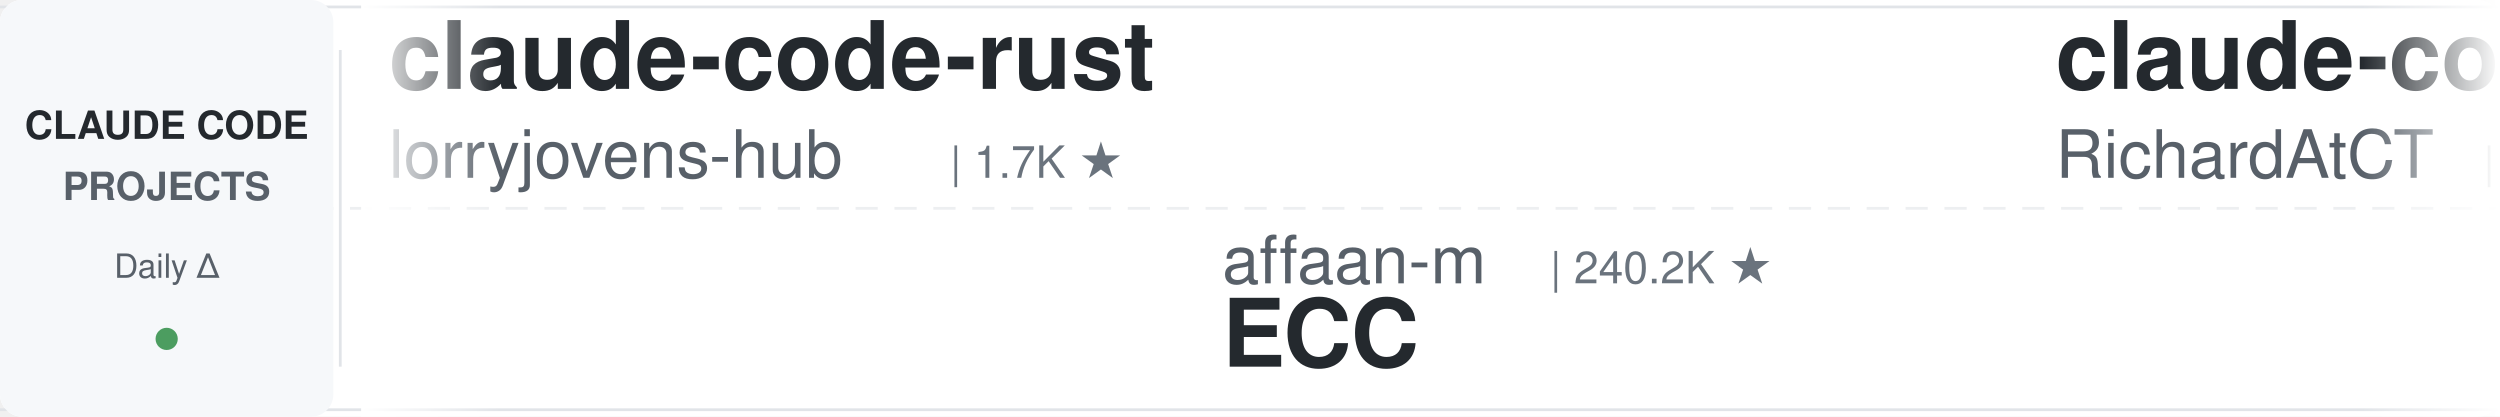
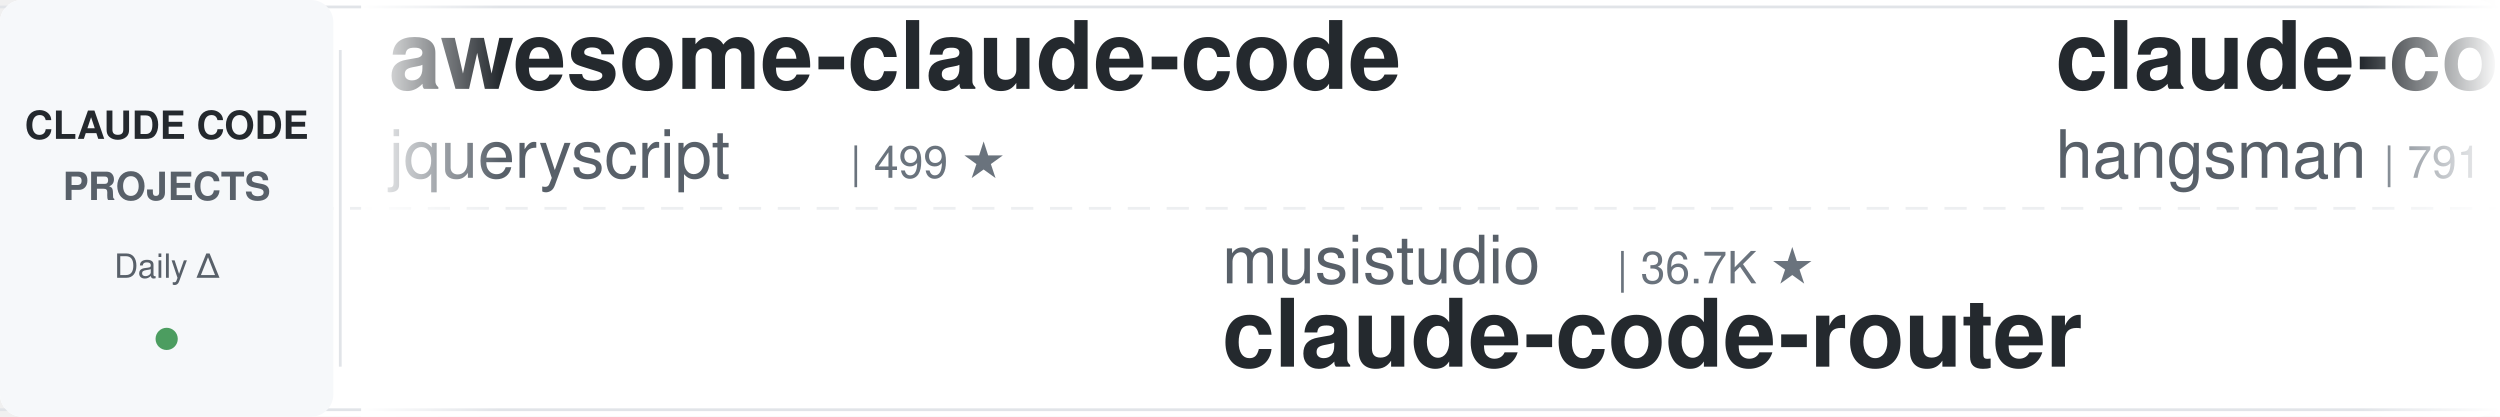
<svg xmlns="http://www.w3.org/2000/svg" width="900" height="150">
  <defs>
    <linearGradient id="leftFade" x1="0%" y1="0%" x2="100%" y2="0%">
      <stop offset="0%" style="stop-color:#ffffff;stop-opacity:1" />
      <stop offset="100%" style="stop-color:#ffffff;stop-opacity:0" />
    </linearGradient>
    <linearGradient id="rightFade" x1="0%" y1="0%" x2="100%" y2="0%">
      <stop offset="0%" style="stop-color:#ffffff;stop-opacity:0" />
      <stop offset="100%" style="stop-color:#ffffff;stop-opacity:1" />
    </linearGradient>
  </defs>
  <rect width="900" height="150" fill="#ffffff" rx="8" />
  <rect x="0" y="2" width="900" height="1" fill="#e1e4e8" />
  <rect x="0" y="147" width="900" height="1" fill="#e1e4e8" />
  <line x1="0" y1="75" x2="900" y2="75" stroke="#e1e4e8" stroke-width="1" stroke-dasharray="8 6" opacity="0.6" />
  <rect x="0" y="0" width="120" height="150" fill="#f6f8fa" rx="8" />
  <text x="60" y="50" font-family="-apple-system, BlinkMacSystemFont, 'Segoe UI', Helvetica, Arial, sans-serif" font-size="14" font-weight="600" fill="#24292e" text-anchor="middle">CLAUDE CODE</text>
  <text x="60" y="72" font-family="-apple-system, BlinkMacSystemFont, 'Segoe UI', Helvetica, Arial, sans-serif" font-size="14" font-weight="600" fill="#586069" text-anchor="middle">PROJECTS</text>
  <text x="60" y="100" font-family="-apple-system, BlinkMacSystemFont, 'Segoe UI', Helvetica, Arial, sans-serif" font-size="12" font-weight="500" fill="#586069" text-anchor="middle">Daily Δ</text>
  <circle cx="60" cy="122" r="4" fill="#22863a" opacity="0.8" />
  <rect x="122" y="18" width="1" height="114" fill="#e1e4e8" />
  <clipPath id="tickerClip">
    <rect x="130" y="0" width="770" height="150" />
  </clipPath>
  <g clip-path="url(#tickerClip)">
    <g id="tickerItems">
      <animateTransform attributeName="transform" attributeType="XML" type="translate" from="0 0" to="-3000 0" dur="54s" repeatCount="indefinite" />
      <g transform="translate(0, 0)">
+         <text x="140" y="32" font-family="-apple-system, BlinkMacSystemFont, 'Segoe UI', Helvetica, Arial, sans-serif" font-size="34" font-weight="600" fill="#24292e">awesome-claude-code</text>
+         <text x="140" y="64" font-family="-apple-system, BlinkMacSystemFont, 'Segoe UI', Helvetica, Arial, sans-serif" font-size="24" font-weight="400" fill="#586069">jqueryscript</text>
+         <text x="306" y="64" font-family="-apple-system, BlinkMacSystemFont, 'Segoe UI', Helvetica, Arial, sans-serif" font-size="16" font-weight="500" fill="#6a737d">| 499 ★</text>
+       </g>
+       <g transform="translate(300, 0)">
+         <text x="140" y="102" font-family="-apple-system, BlinkMacSystemFont, 'Segoe UI', Helvetica, Arial, sans-serif" font-size="24" font-weight="400" fill="#586069">musistudio</text>
+         <text x="282" y="102" font-family="-apple-system, BlinkMacSystemFont, 'Segoe UI', Helvetica, Arial, sans-serif" font-size="16" font-weight="500" fill="#6a737d">| 36.7K ★</text>
+         <text x="140" y="132" font-family="-apple-system, BlinkMacSystemFont, 'Segoe UI', Helvetica, Arial, sans-serif" font-size="34" font-weight="600" fill="#24292e">claude-code-router</text>
+       </g>
+       <g transform="translate(600, 0)">
+         <text x="140" y="32" font-family="-apple-system, BlinkMacSystemFont, 'Segoe UI', Helvetica, Arial, sans-serif" font-size="34" font-weight="600" fill="#24292e">claude-code-source</text>
+         <text x="140" y="64" font-family="-apple-system, BlinkMacSystemFont, 'Segoe UI', Helvetica, Arial, sans-serif" font-size="24" font-weight="400" fill="#586069">hangsman</text>
+         <text x="258" y="64" font-family="-apple-system, BlinkMacSystemFont, 'Segoe UI', Helvetica, Arial, sans-serif" font-size="16" font-weight="500" fill="#6a737d">| 791 ★</text>
+       </g>
+       <g transform="translate(900, 0)">
+         <text x="140" y="102" font-family="-apple-system, BlinkMacSystemFont, 'Segoe UI', Helvetica, Arial, sans-serif" font-size="24" font-weight="400" fill="#586069">davila7</text>
+         <text x="246" y="102" font-family="-apple-system, BlinkMacSystemFont, 'Segoe UI', Helvetica, Arial, sans-serif" font-size="16" font-weight="500" fill="#6a737d">| 30.2K ★</text>
+         <text x="140" y="132" font-family="-apple-system, BlinkMacSystemFont, 'Segoe UI', Helvetica, Arial, sans-serif" font-size="34" font-weight="600" fill="#24292e">claude-code-templates</text>
+       </g>
+       <g transform="translate(1200, 0)">
+         <text x="140" y="32" font-family="-apple-system, BlinkMacSystemFont, 'Segoe UI', Helvetica, Arial, sans-serif" font-size="34" font-weight="600" fill="#24292e">andrej-karpathy-skills</text>
+         <text x="140" y="64" font-family="-apple-system, BlinkMacSystemFont, 'Segoe UI', Helvetica, Arial, sans-serif" font-size="24" font-weight="400" fill="#586069">multica-ai</text>
+         <text x="282" y="64" font-family="-apple-system, BlinkMacSystemFont, 'Segoe UI', Helvetica, Arial, sans-serif" font-size="16" font-weight="500" fill="#6a737d">| 202.5K ★</text>
+       </g>
+       <g transform="translate(1500, 0)">
+         <text x="140" y="102" font-family="-apple-system, BlinkMacSystemFont, 'Segoe UI', Helvetica, Arial, sans-serif" font-size="24" font-weight="400" fill="#586069">1rgs</text>
+         <text x="210" y="102" font-family="-apple-system, BlinkMacSystemFont, 'Segoe UI', Helvetica, Arial, sans-serif" font-size="16" font-weight="500" fill="#6a737d">| 3.7K ★</text>
+         <text x="140" y="132" font-family="-apple-system, BlinkMacSystemFont, 'Segoe UI', Helvetica, Arial, sans-serif" font-size="34" font-weight="600" fill="#24292e">claude-code-proxy</text>
+       </g>
+       <g transform="translate(1800, 0)">
+         <text x="140" y="32" font-family="-apple-system, BlinkMacSystemFont, 'Segoe UI', Helvetica, Arial, sans-serif" font-size="34" font-weight="600" fill="#24292e">claude-code-security-rev...</text>
+         <text x="140" y="64" font-family="-apple-system, BlinkMacSystemFont, 'Segoe UI', Helvetica, Arial, sans-serif" font-size="24" font-weight="400" fill="#586069">anthropics</text>
+         <text x="282" y="64" font-family="-apple-system, BlinkMacSystemFont, 'Segoe UI', Helvetica, Arial, sans-serif" font-size="16" font-weight="500" fill="#6a737d">| 5.9K ★</text>
+       </g>
+       <g transform="translate(2100, 0)">
+         <text x="140" y="102" font-family="-apple-system, BlinkMacSystemFont, 'Segoe UI', Helvetica, Arial, sans-serif" font-size="24" font-weight="400" fill="#586069">centminmod</text>
+         <text x="282" y="102" font-family="-apple-system, BlinkMacSystemFont, 'Segoe UI', Helvetica, Arial, sans-serif" font-size="16" font-weight="500" fill="#6a737d">| 2.6K ★</text>
+         <text x="140" y="132" font-family="-apple-system, BlinkMacSystemFont, 'Segoe UI', Helvetica, Arial, sans-serif" font-size="34" font-weight="600" fill="#24292e">my-claude-code-setup</text>
+       </g>
+       <g transform="translate(2400, 0)">
        <text x="140" y="32" font-family="-apple-system, BlinkMacSystemFont, 'Segoe UI', Helvetica, Arial, sans-serif" font-size="34" font-weight="600" fill="#24292e">claude-code-rust</text>
        <text x="140" y="64" font-family="-apple-system, BlinkMacSystemFont, 'Segoe UI', Helvetica, Arial, sans-serif" font-size="24" font-weight="400" fill="#586069">lorryjovens-hub</text>
        <text x="342" y="64" font-family="-apple-system, BlinkMacSystemFont, 'Segoe UI', Helvetica, Arial, sans-serif" font-size="16" font-weight="500" fill="#6a737d">| 1.7K ★</text>
      </g>
-       <g transform="translate(300, 0)">
-         <text x="140" y="102" font-family="-apple-system, BlinkMacSystemFont, 'Segoe UI', Helvetica, Arial, sans-serif" font-size="24" font-weight="400" fill="#586069">affaan-m</text>
-         <text x="258" y="102" font-family="-apple-system, BlinkMacSystemFont, 'Segoe UI', Helvetica, Arial, sans-serif" font-size="16" font-weight="500" fill="#6a737d">| 240.2K ★</text>
-         <text x="140" y="132" font-family="-apple-system, BlinkMacSystemFont, 'Segoe UI', Helvetica, Arial, sans-serif" font-size="34" font-weight="600" fill="#24292e">ECC</text>
-       </g>
-       <g transform="translate(600, 0)">
-         <text x="140" y="32" font-family="-apple-system, BlinkMacSystemFont, 'Segoe UI', Helvetica, Arial, sans-serif" font-size="34" font-weight="600" fill="#24292e">claude-code-telegram</text>
-         <text x="140" y="64" font-family="-apple-system, BlinkMacSystemFont, 'Segoe UI', Helvetica, Arial, sans-serif" font-size="24" font-weight="400" fill="#586069">RichardAtCT</text>
-         <text x="294" y="64" font-family="-apple-system, BlinkMacSystemFont, 'Segoe UI', Helvetica, Arial, sans-serif" font-size="16" font-weight="500" fill="#6a737d">| 2.8K ★</text>
-       </g>
-       <g transform="translate(900, 0)">
-         <text x="140" y="102" font-family="-apple-system, BlinkMacSystemFont, 'Segoe UI', Helvetica, Arial, sans-serif" font-size="24" font-weight="400" fill="#586069">shareAI-lab</text>
-         <text x="294" y="102" font-family="-apple-system, BlinkMacSystemFont, 'Segoe UI', Helvetica, Arial, sans-serif" font-size="16" font-weight="500" fill="#6a737d">| 74.2K ★</text>
-         <text x="140" y="132" font-family="-apple-system, BlinkMacSystemFont, 'Segoe UI', Helvetica, Arial, sans-serif" font-size="34" font-weight="600" fill="#24292e">learn-claude-code</text>
-       </g>
-       <g transform="translate(1200, 0)">
-         <text x="140" y="32" font-family="-apple-system, BlinkMacSystemFont, 'Segoe UI', Helvetica, Arial, sans-serif" font-size="34" font-weight="600" fill="#24292e">claude-code-video-toolki...</text>
-         <text x="140" y="64" font-family="-apple-system, BlinkMacSystemFont, 'Segoe UI', Helvetica, Arial, sans-serif" font-size="24" font-weight="400" fill="#586069">digitalsamba</text>
-         <text x="306" y="64" font-family="-apple-system, BlinkMacSystemFont, 'Segoe UI', Helvetica, Arial, sans-serif" font-size="16" font-weight="500" fill="#6a737d">| 1.9K ★</text>
-       </g>
-       <g transform="translate(1500, 0)">
-         <text x="140" y="102" font-family="-apple-system, BlinkMacSystemFont, 'Segoe UI', Helvetica, Arial, sans-serif" font-size="24" font-weight="400" fill="#586069">AprilNEA</text>
-         <text x="258" y="102" font-family="-apple-system, BlinkMacSystemFont, 'Segoe UI', Helvetica, Arial, sans-serif" font-size="16" font-weight="500" fill="#6a737d">| 391 ★</text>
-         <text x="140" y="132" font-family="-apple-system, BlinkMacSystemFont, 'Segoe UI', Helvetica, Arial, sans-serif" font-size="34" font-weight="600" fill="#24292e">claude-code-source</text>
-       </g>
-       <g transform="translate(1800, 0)">
-         <text x="140" y="32" font-family="-apple-system, BlinkMacSystemFont, 'Segoe UI', Helvetica, Arial, sans-serif" font-size="34" font-weight="600" fill="#24292e">claude-code-analysis</text>
-         <text x="140" y="64" font-family="-apple-system, BlinkMacSystemFont, 'Segoe UI', Helvetica, Arial, sans-serif" font-size="24" font-weight="400" fill="#586069">liuup</text>
-         <text x="222" y="64" font-family="-apple-system, BlinkMacSystemFont, 'Segoe UI', Helvetica, Arial, sans-serif" font-size="16" font-weight="500" fill="#6a737d">| 3.8K ★</text>
-       </g>
-       <g transform="translate(2100, 0)">
-         <text x="140" y="102" font-family="-apple-system, BlinkMacSystemFont, 'Segoe UI', Helvetica, Arial, sans-serif" font-size="24" font-weight="400" fill="#586069">ding113</text>
-         <text x="246" y="102" font-family="-apple-system, BlinkMacSystemFont, 'Segoe UI', Helvetica, Arial, sans-serif" font-size="16" font-weight="500" fill="#6a737d">| 3.3K ★</text>
-         <text x="140" y="132" font-family="-apple-system, BlinkMacSystemFont, 'Segoe UI', Helvetica, Arial, sans-serif" font-size="34" font-weight="600" fill="#24292e">claude-code-hub</text>
-       </g>
-       <g transform="translate(2400, 0)">
-         <text x="140" y="32" font-family="-apple-system, BlinkMacSystemFont, 'Segoe UI', Helvetica, Arial, sans-serif" font-size="34" font-weight="600" fill="#24292e">claude-code-skills</text>
-         <text x="140" y="64" font-family="-apple-system, BlinkMacSystemFont, 'Segoe UI', Helvetica, Arial, sans-serif" font-size="24" font-weight="400" fill="#586069">daymade</text>
-         <text x="246" y="64" font-family="-apple-system, BlinkMacSystemFont, 'Segoe UI', Helvetica, Arial, sans-serif" font-size="16" font-weight="500" fill="#6a737d">| 1.3K ★</text>
-       </g>
      <g transform="translate(2700, 0)">
-         <text x="140" y="102" font-family="-apple-system, BlinkMacSystemFont, 'Segoe UI', Helvetica, Arial, sans-serif" font-size="24" font-weight="400" fill="#586069">ChrisWiles</text>
-         <text x="282" y="102" font-family="-apple-system, BlinkMacSystemFont, 'Segoe UI', Helvetica, Arial, sans-serif" font-size="16" font-weight="500" fill="#6a737d">| 6.0K ★</text>
-         <text x="140" y="132" font-family="-apple-system, BlinkMacSystemFont, 'Segoe UI', Helvetica, Arial, sans-serif" font-size="34" font-weight="600" fill="#24292e">claude-code-showcase</text>
+         <text x="140" y="102" font-family="-apple-system, BlinkMacSystemFont, 'Segoe UI', Helvetica, Arial, sans-serif" font-size="24" font-weight="400" fill="#586069">zebbern</text>
+         <text x="246" y="102" font-family="-apple-system, BlinkMacSystemFont, 'Segoe UI', Helvetica, Arial, sans-serif" font-size="16" font-weight="500" fill="#6a737d">| 4.6K ★</text>
+         <text x="140" y="132" font-family="-apple-system, BlinkMacSystemFont, 'Segoe UI', Helvetica, Arial, sans-serif" font-size="34" font-weight="600" fill="#24292e">claude-code-guide</text>
      </g>
      <g transform="translate(3000, 0)">
-         <text x="140" y="32" font-family="-apple-system, BlinkMacSystemFont, 'Segoe UI', Helvetica, Arial, sans-serif" font-size="34" font-weight="600" fill="#24292e">claude-code-rust</text>
-         <text x="140" y="64" font-family="-apple-system, BlinkMacSystemFont, 'Segoe UI', Helvetica, Arial, sans-serif" font-size="24" font-weight="400" fill="#586069">lorryjovens-hub</text>
-         <text x="342" y="64" font-family="-apple-system, BlinkMacSystemFont, 'Segoe UI', Helvetica, Arial, sans-serif" font-size="16" font-weight="500" fill="#6a737d">| 1.7K ★</text>
+         <text x="140" y="32" font-family="-apple-system, BlinkMacSystemFont, 'Segoe UI', Helvetica, Arial, sans-serif" font-size="34" font-weight="600" fill="#24292e">awesome-claude-code</text>
+         <text x="140" y="64" font-family="-apple-system, BlinkMacSystemFont, 'Segoe UI', Helvetica, Arial, sans-serif" font-size="24" font-weight="400" fill="#586069">jqueryscript</text>
+         <text x="306" y="64" font-family="-apple-system, BlinkMacSystemFont, 'Segoe UI', Helvetica, Arial, sans-serif" font-size="16" font-weight="500" fill="#6a737d">| 499 ★</text>
      </g>
      <g transform="translate(3300, 0)">
-         <text x="140" y="102" font-family="-apple-system, BlinkMacSystemFont, 'Segoe UI', Helvetica, Arial, sans-serif" font-size="24" font-weight="400" fill="#586069">affaan-m</text>
-         <text x="258" y="102" font-family="-apple-system, BlinkMacSystemFont, 'Segoe UI', Helvetica, Arial, sans-serif" font-size="16" font-weight="500" fill="#6a737d">| 240.2K ★</text>
-         <text x="140" y="132" font-family="-apple-system, BlinkMacSystemFont, 'Segoe UI', Helvetica, Arial, sans-serif" font-size="34" font-weight="600" fill="#24292e">ECC</text>
+         <text x="140" y="102" font-family="-apple-system, BlinkMacSystemFont, 'Segoe UI', Helvetica, Arial, sans-serif" font-size="24" font-weight="400" fill="#586069">musistudio</text>
+         <text x="282" y="102" font-family="-apple-system, BlinkMacSystemFont, 'Segoe UI', Helvetica, Arial, sans-serif" font-size="16" font-weight="500" fill="#6a737d">| 36.7K ★</text>
+         <text x="140" y="132" font-family="-apple-system, BlinkMacSystemFont, 'Segoe UI', Helvetica, Arial, sans-serif" font-size="34" font-weight="600" fill="#24292e">claude-code-router</text>
      </g>
      <g transform="translate(3600, 0)">
-         <text x="140" y="32" font-family="-apple-system, BlinkMacSystemFont, 'Segoe UI', Helvetica, Arial, sans-serif" font-size="34" font-weight="600" fill="#24292e">claude-code-telegram</text>
-         <text x="140" y="64" font-family="-apple-system, BlinkMacSystemFont, 'Segoe UI', Helvetica, Arial, sans-serif" font-size="24" font-weight="400" fill="#586069">RichardAtCT</text>
-         <text x="294" y="64" font-family="-apple-system, BlinkMacSystemFont, 'Segoe UI', Helvetica, Arial, sans-serif" font-size="16" font-weight="500" fill="#6a737d">| 2.8K ★</text>
+         <text x="140" y="32" font-family="-apple-system, BlinkMacSystemFont, 'Segoe UI', Helvetica, Arial, sans-serif" font-size="34" font-weight="600" fill="#24292e">claude-code-source</text>
+         <text x="140" y="64" font-family="-apple-system, BlinkMacSystemFont, 'Segoe UI', Helvetica, Arial, sans-serif" font-size="24" font-weight="400" fill="#586069">hangsman</text>
+         <text x="258" y="64" font-family="-apple-system, BlinkMacSystemFont, 'Segoe UI', Helvetica, Arial, sans-serif" font-size="16" font-weight="500" fill="#6a737d">| 791 ★</text>
      </g>
      <g transform="translate(3900, 0)">
-         <text x="140" y="102" font-family="-apple-system, BlinkMacSystemFont, 'Segoe UI', Helvetica, Arial, sans-serif" font-size="24" font-weight="400" fill="#586069">shareAI-lab</text>
-         <text x="294" y="102" font-family="-apple-system, BlinkMacSystemFont, 'Segoe UI', Helvetica, Arial, sans-serif" font-size="16" font-weight="500" fill="#6a737d">| 74.2K ★</text>
-         <text x="140" y="132" font-family="-apple-system, BlinkMacSystemFont, 'Segoe UI', Helvetica, Arial, sans-serif" font-size="34" font-weight="600" fill="#24292e">learn-claude-code</text>
+         <text x="140" y="102" font-family="-apple-system, BlinkMacSystemFont, 'Segoe UI', Helvetica, Arial, sans-serif" font-size="24" font-weight="400" fill="#586069">davila7</text>
+         <text x="246" y="102" font-family="-apple-system, BlinkMacSystemFont, 'Segoe UI', Helvetica, Arial, sans-serif" font-size="16" font-weight="500" fill="#6a737d">| 30.2K ★</text>
+         <text x="140" y="132" font-family="-apple-system, BlinkMacSystemFont, 'Segoe UI', Helvetica, Arial, sans-serif" font-size="34" font-weight="600" fill="#24292e">claude-code-templates</text>
      </g>
    </g>
  </g>
  <rect x="130" y="0" width="50" height="150" fill="url(#leftFade)" />
  <rect x="850" y="0" width="50" height="150" fill="url(#rightFade)" />
</svg>
